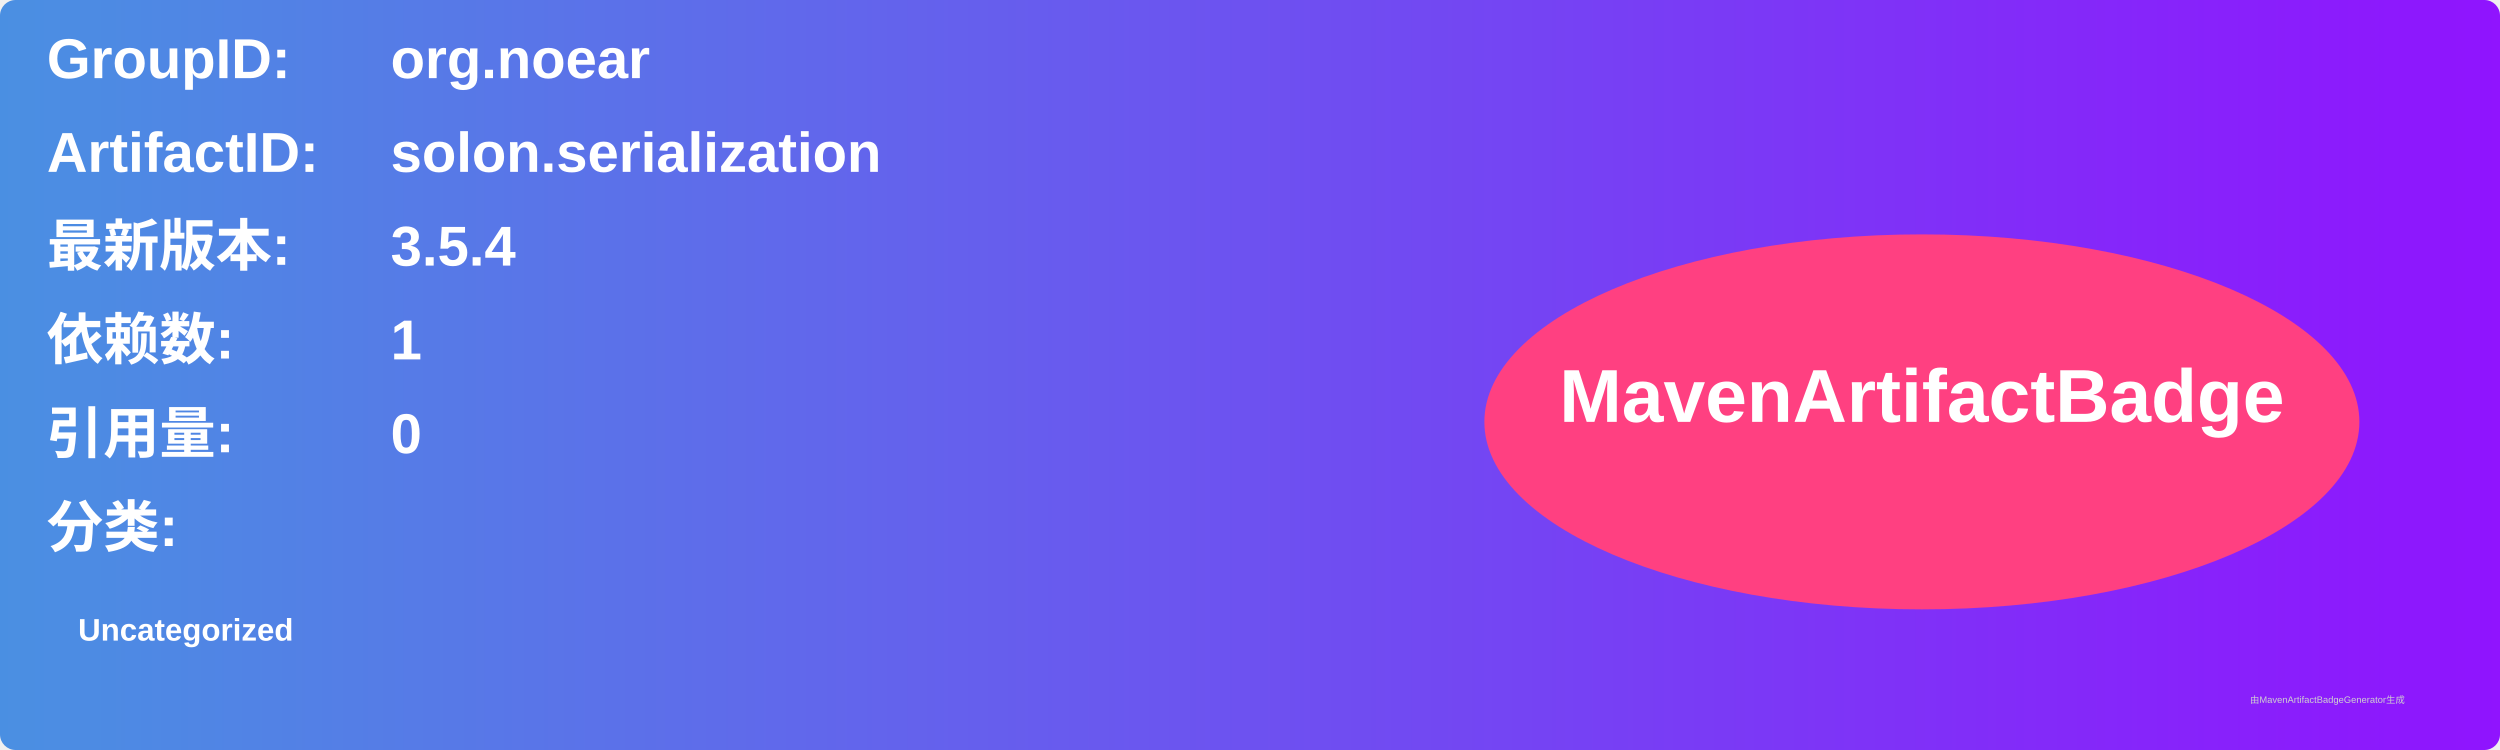
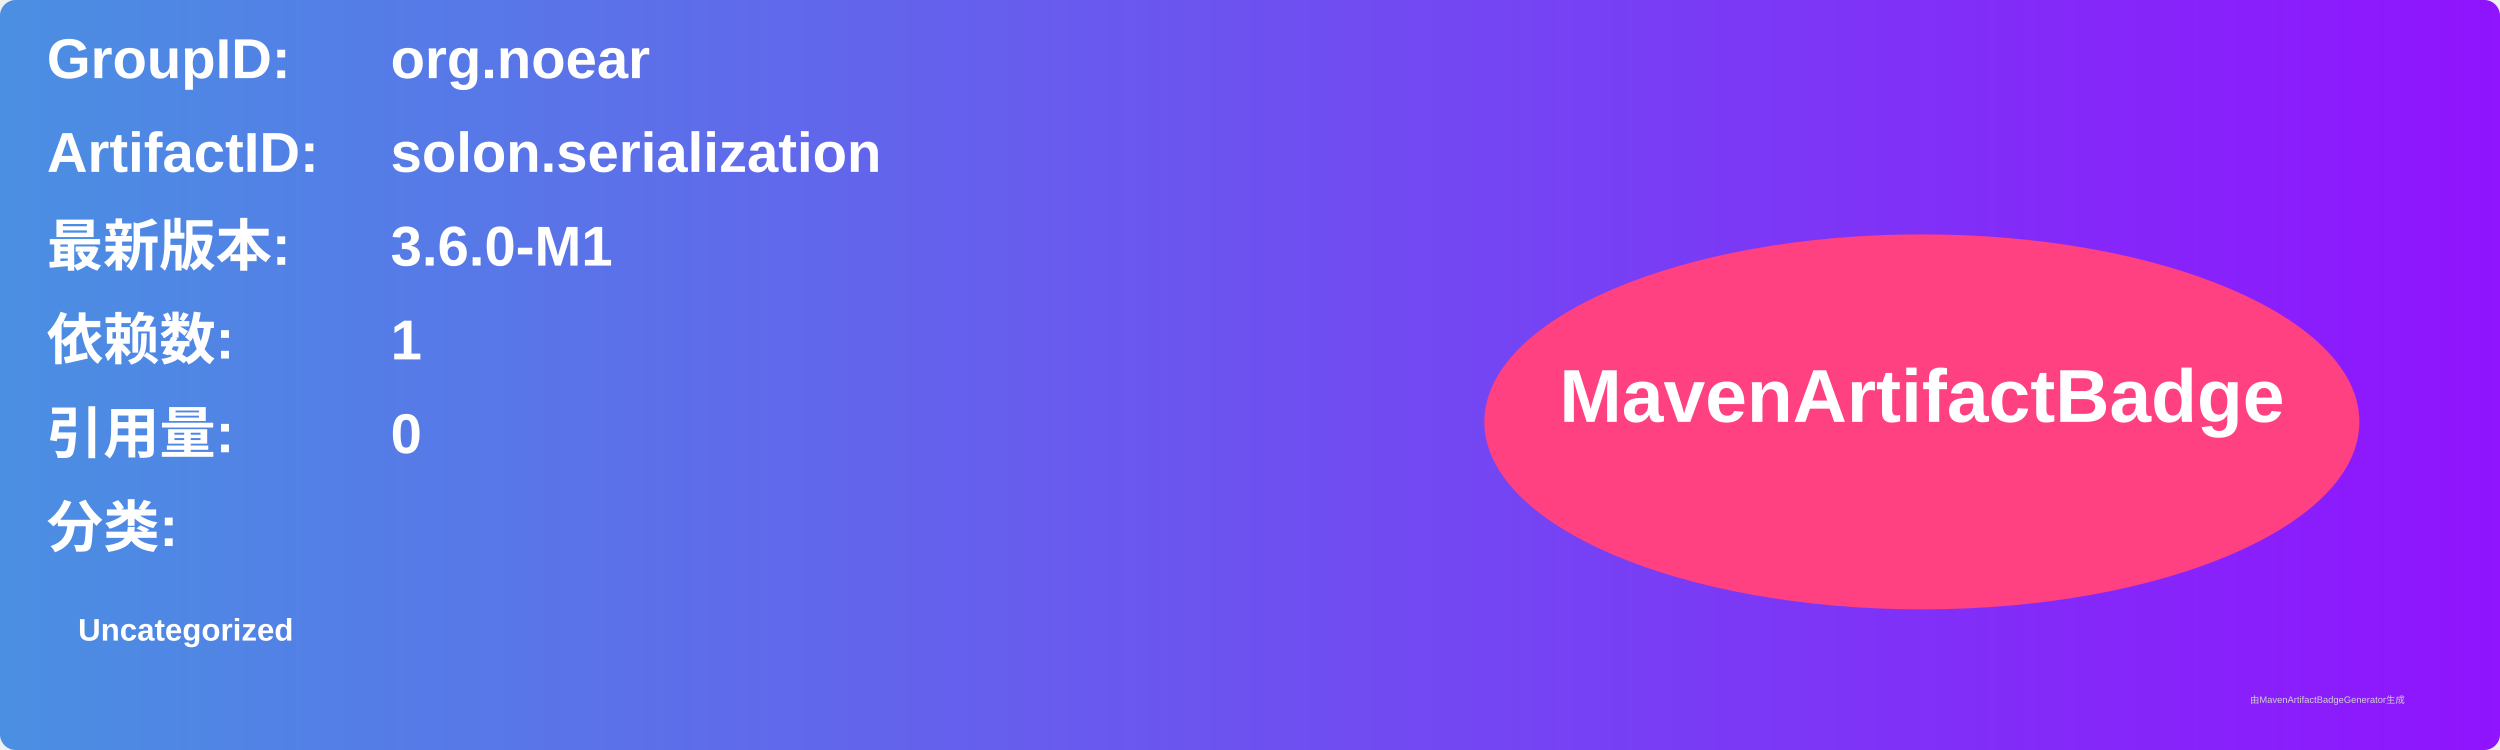
<svg xmlns="http://www.w3.org/2000/svg" width="800" height="240" viewBox="0 0 800 240">
  <linearGradient id="grad" x1="0%" y1="0%" x2="100%" y2="0%">
    <stop offset="0%" stop-color="#4a90e2" />
    <stop offset="100%" stop-color="#9013fe" />
  </linearGradient>
  <rect width="100%" height="100%" rx="5" ry="5" fill="url(#grad)" />
  <g transform="translate(15, 15)">
    <text x="0" y="10" font-family="Arial" font-size="18" fill="white" font-weight="bold" width="260">GroupID:</text>
    <text x="110" y="10" font-family="Arial" font-size="18" fill="white" font-weight="bold" width="460">org.noear</text>
    <text x="0" y="40" font-family="Arial" font-size="18" fill="white" font-weight="bold" width="260">ArtifactID:</text>
    <text x="110" y="40" font-family="Arial" font-size="18" fill="white" font-weight="bold" width="460">solon.serialization</text>
    <text x="0" y="70" font-family="Arial" font-size="18" fill="white" font-weight="bold">最新版本:</text>
    <text x="110" y="70" font-family="Arial" font-size="18" fill="white" font-weight="bold">
-       <tspan font-weight="bold">3.5.4</tspan>
+       <tspan font-weight="bold">3.6.0-M1</tspan>
    </text>
    <text x="0" y="100" font-family="Arial" font-size="18" fill="white" font-weight="bold">依赖数: </text>
    <text x="110" y="100" font-family="Arial" font-size="18" fill="white">
      <tspan font-weight="bold">1</tspan>
    </text>
    <text x="0" y="130" font-family="Arial" font-size="18" fill="white" font-weight="bold">引用量: </text>
    <text x="110" y="130" font-family="Arial" font-size="18" fill="white">
      <tspan font-weight="bold">0</tspan>
    </text>
    <text x="0" y="160" font-family="Arial" font-size="18" fill="white" font-weight="bold">分类:</text>
    <text x="10" y="190" font-family="Arial" font-size="10" fill="white">
      <tspan font-weight="bold">Uncategorized</tspan>
    </text>
    <ellipse cx="600" cy="120" rx="140" ry="60" fill="#ff4081" />
    <text x="600" y="120" text-anchor="middle" font-family="Arial" font-size="24" fill="white" font-weight="bold">MavenArtifactBadge</text>
  </g>
  <text x="720" y="225" font-family="Arial" font-size="3" fill="#d0d0d0">由MavenArtifactBadgeGenerator生成</text>
</svg>
